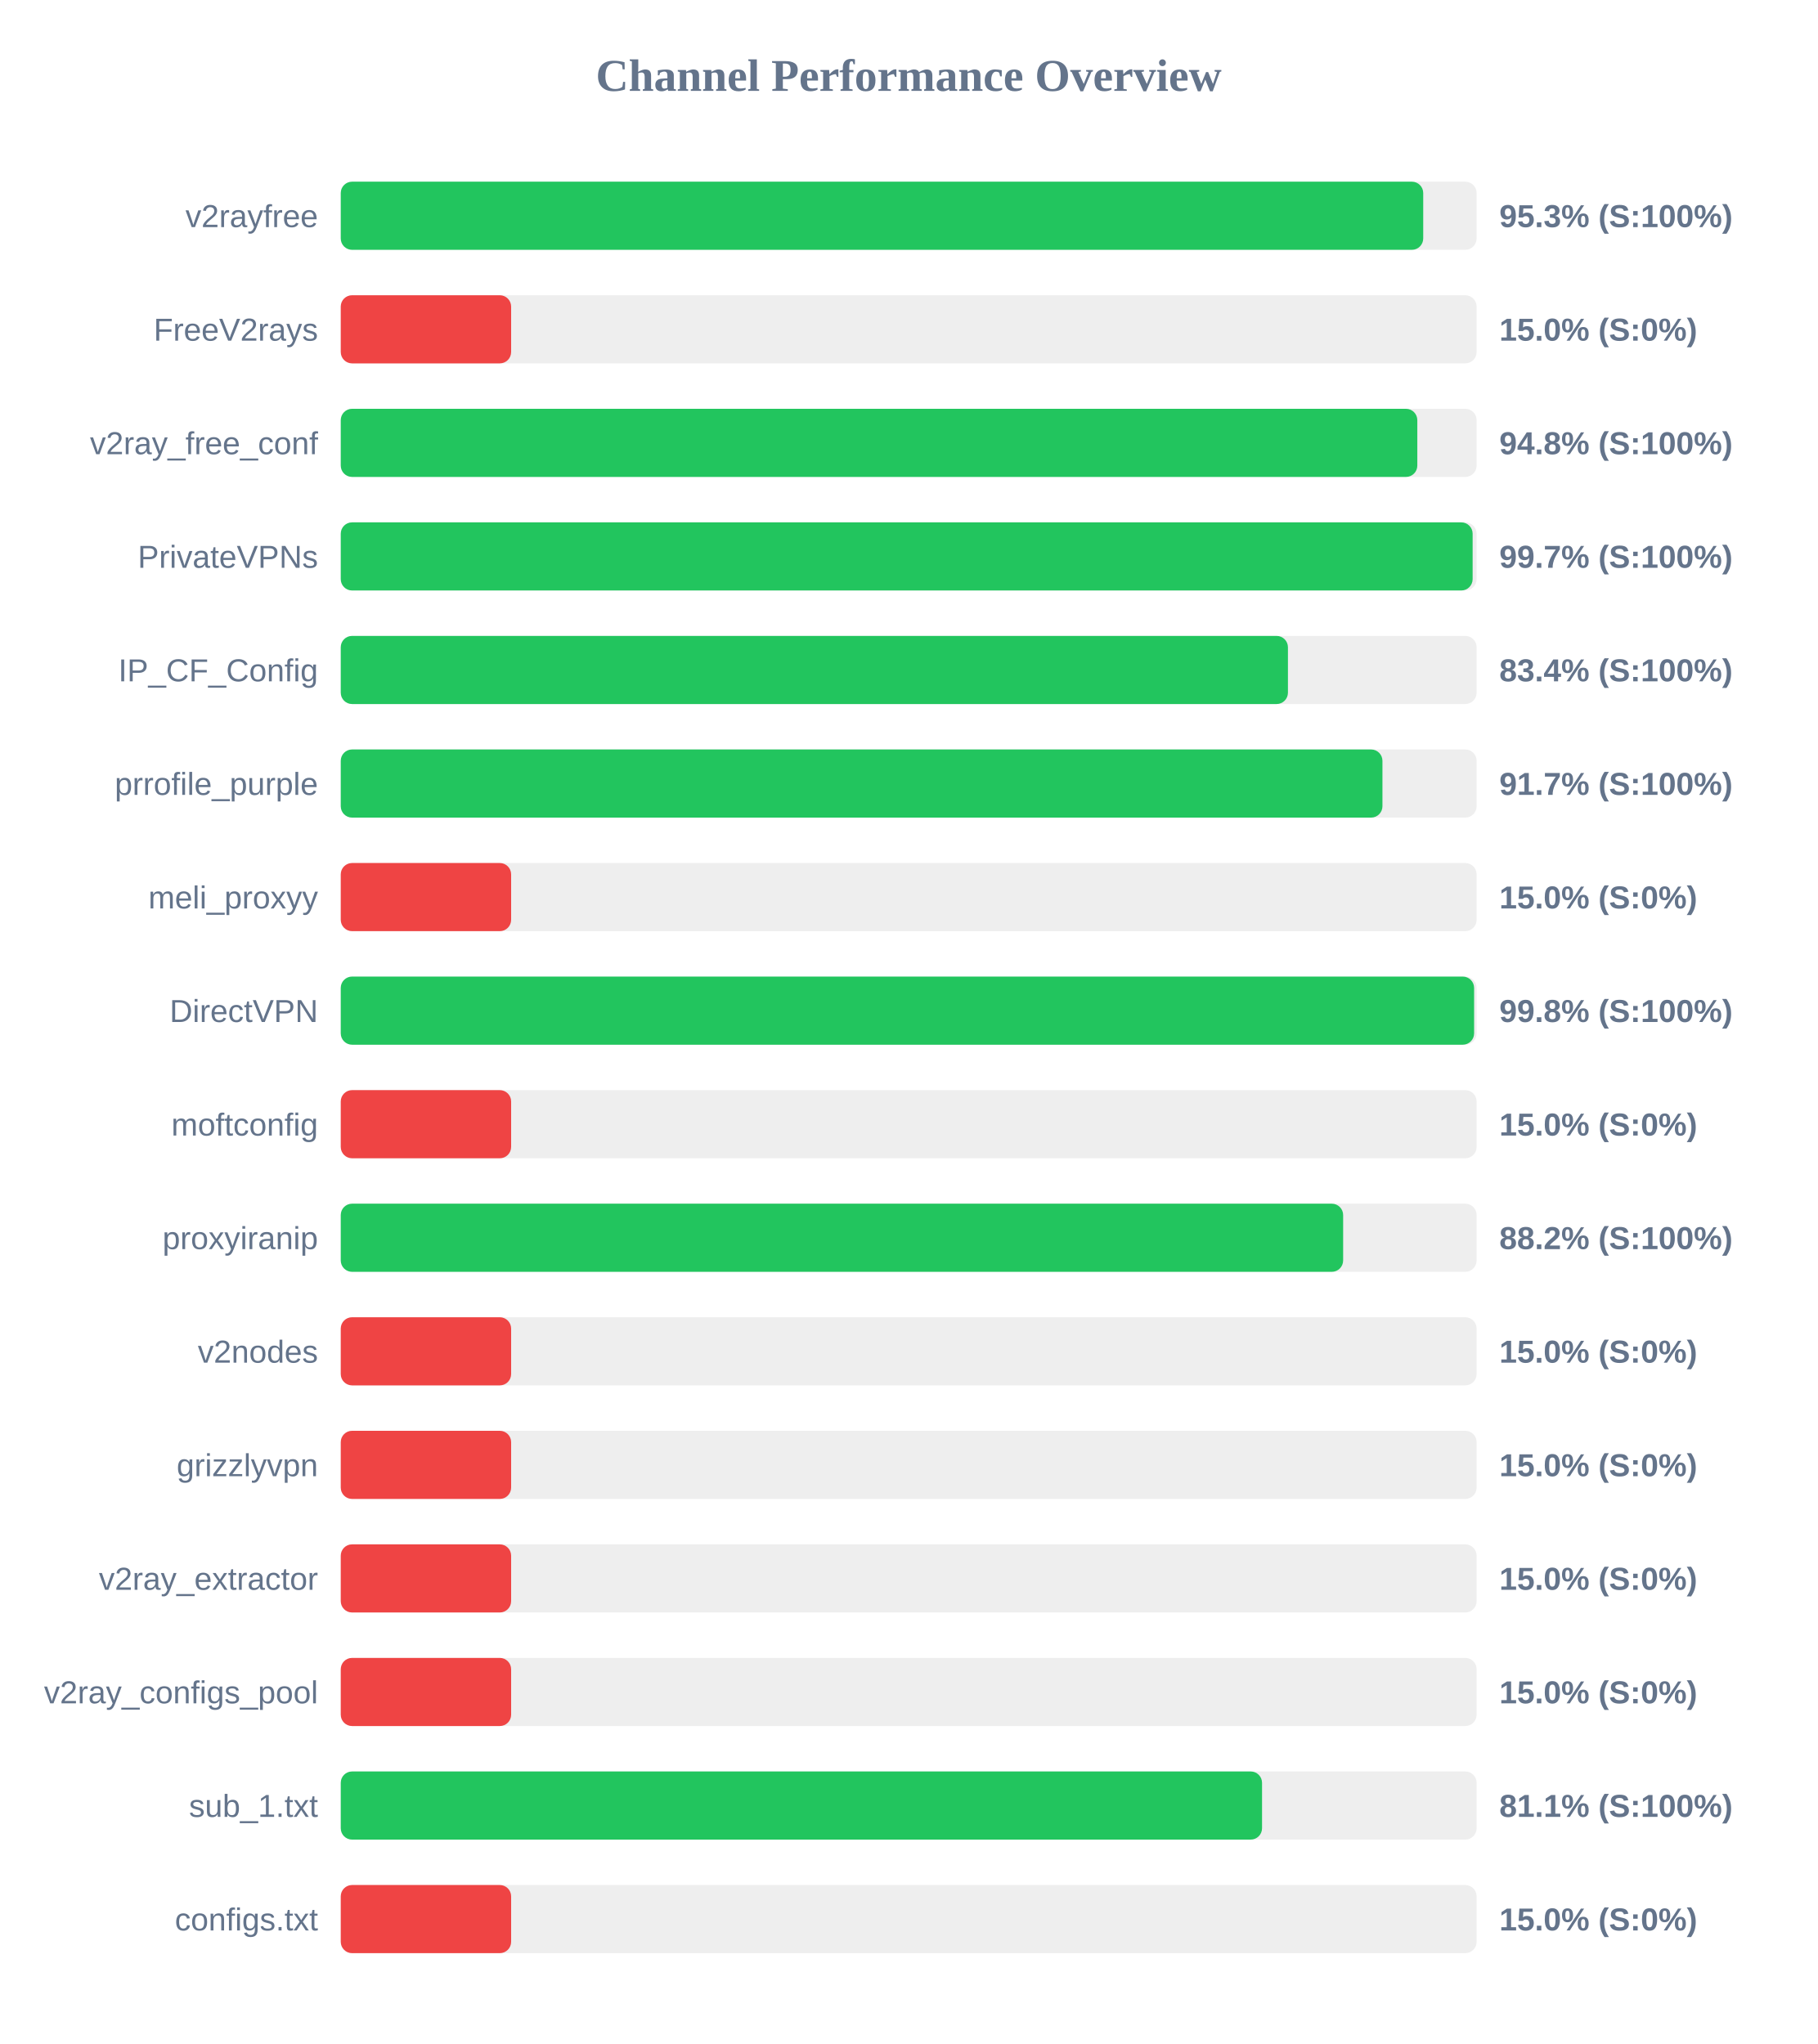
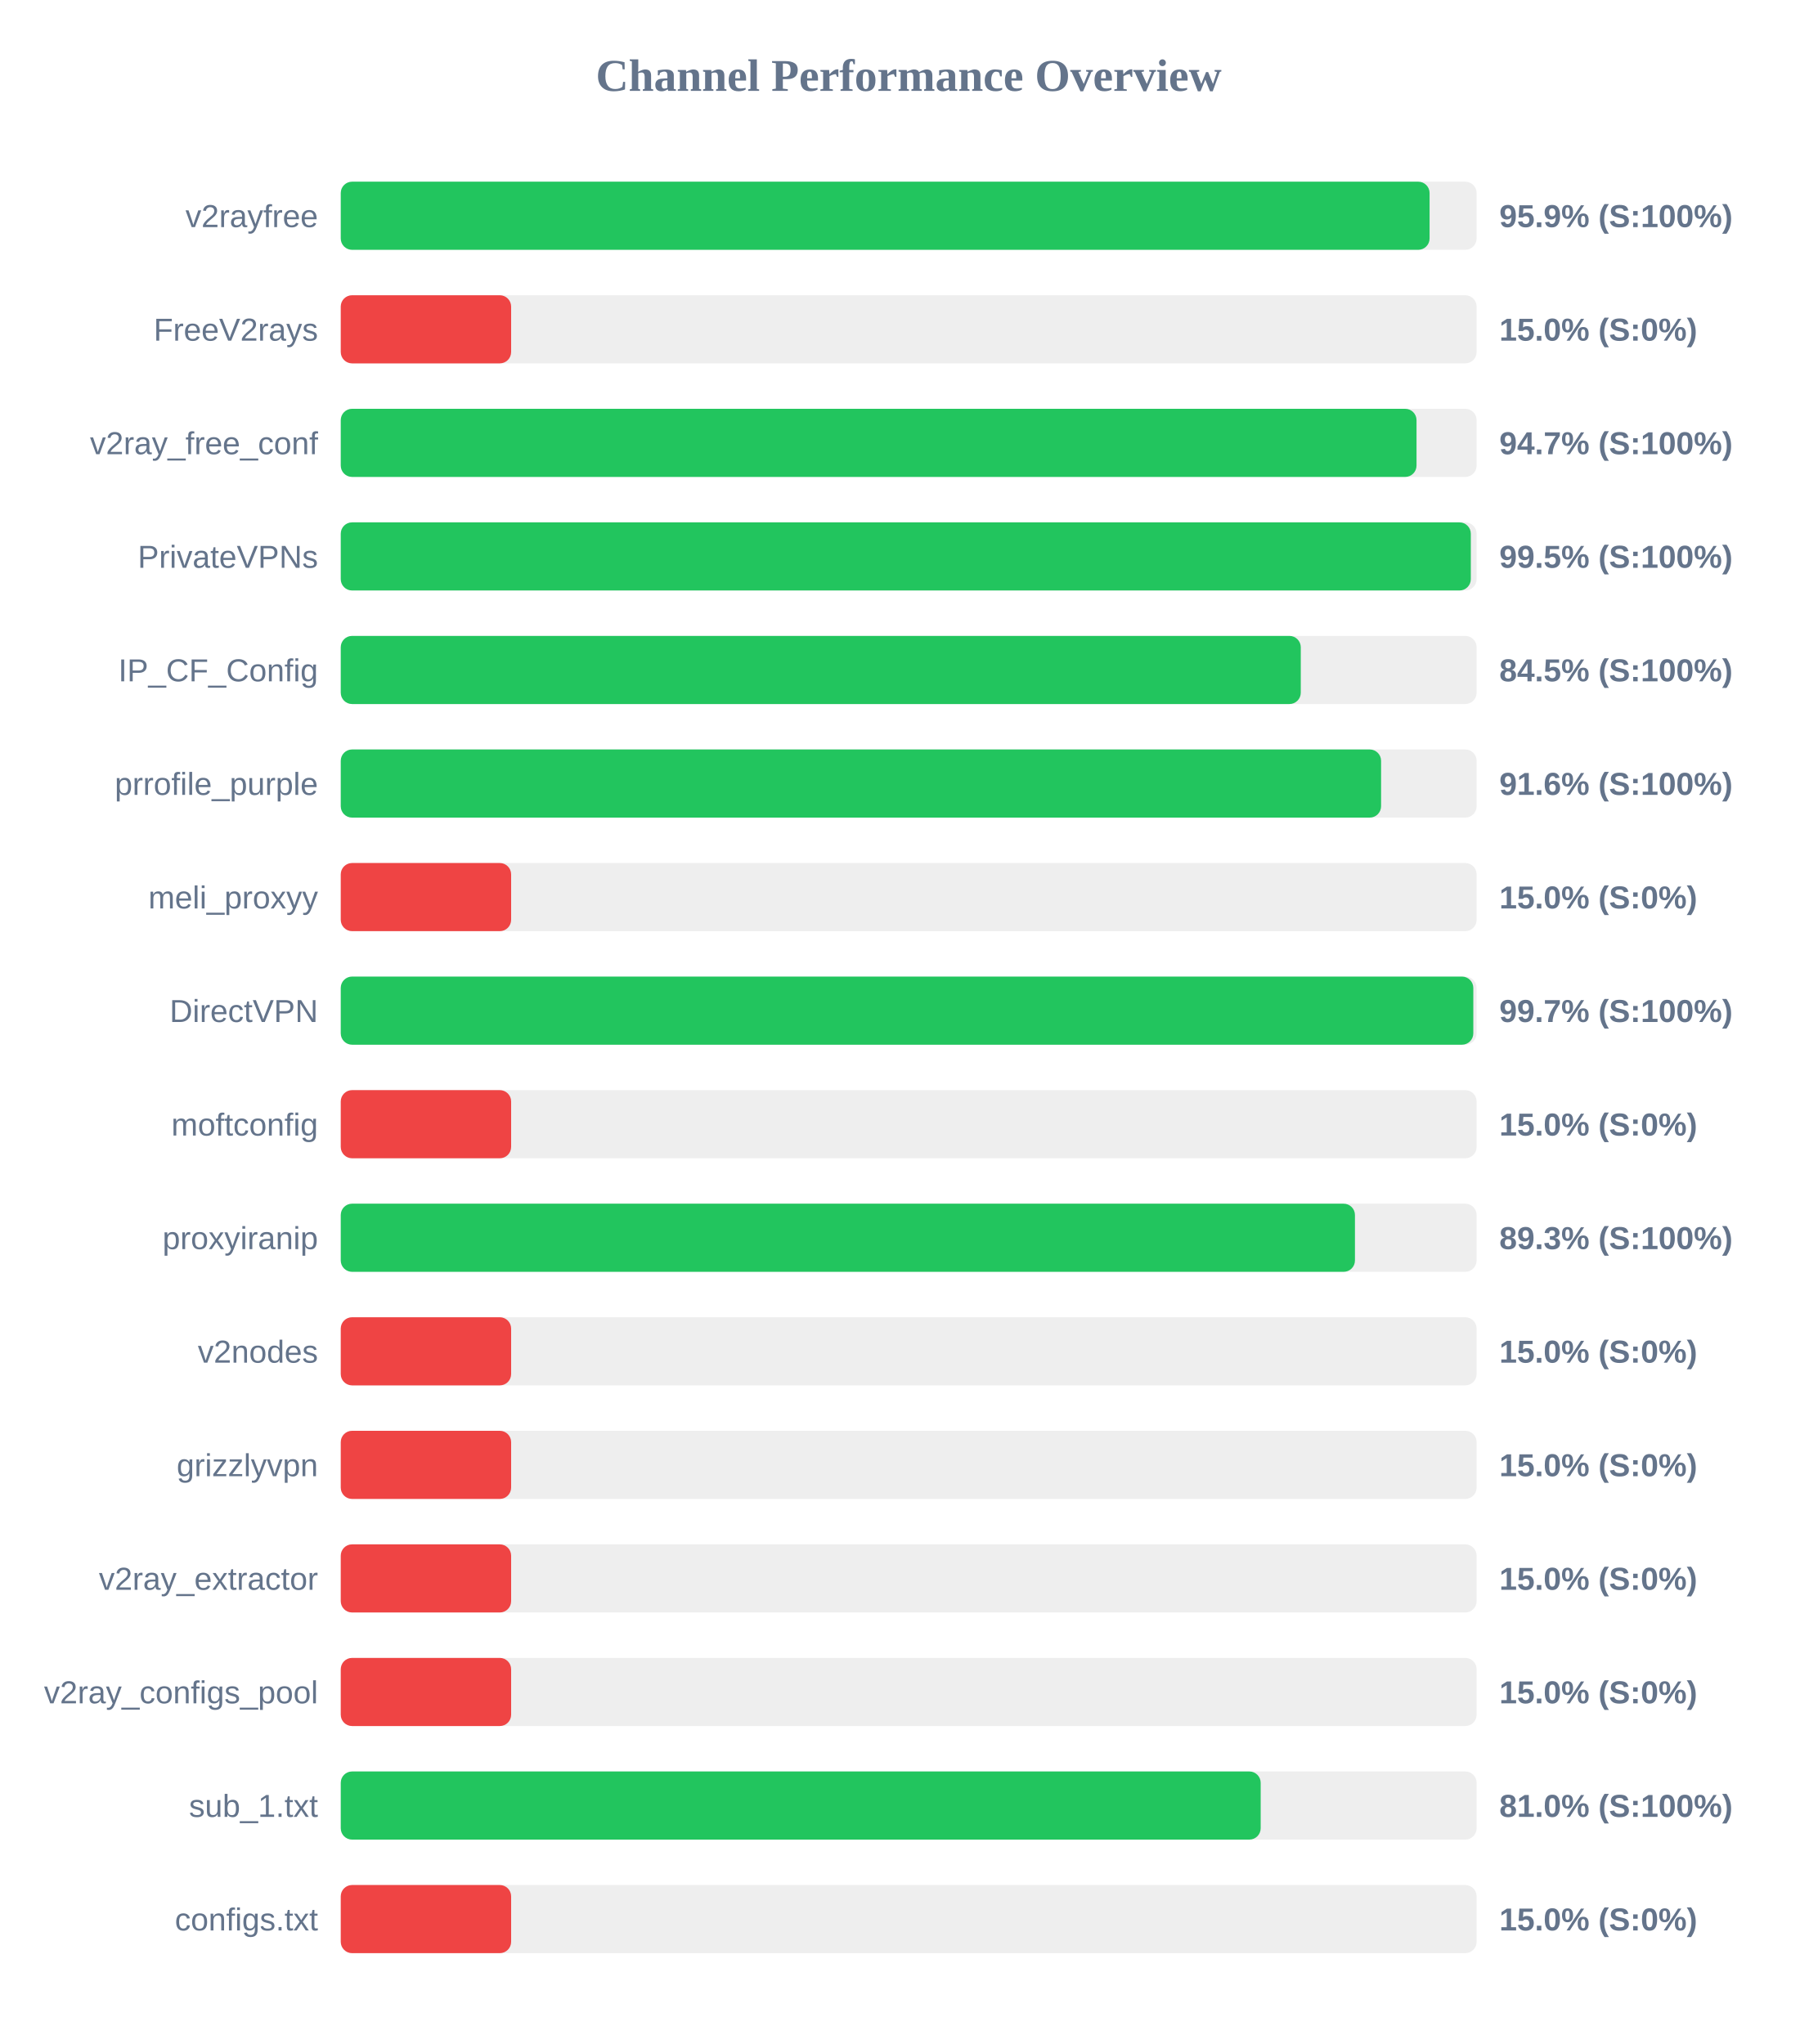
<svg xmlns="http://www.w3.org/2000/svg" width="800" height="900" version="1.1">
  <style>
        .row { font: 14px Arial; fill: #64748b; }
        .score { font: bold 14px Arial; fill: #64748b; }
    </style>
  <text x="400" y="40" text-anchor="middle" font-size="20px" font-weight="bold" fill="#64748b">Channel Performance Overview</text>
  <rect x="150" y="80" width="500" height="30" fill="#eee" rx="5" />
-   <rect x="150" y="80" width="476.5" height="30" fill="#22c55e" rx="5" />
+   <rect x="150" y="80" width="479.3" height="30" fill="#22c55e" rx="5" />
  <text x="140" y="100" text-anchor="end" class="row">v2rayfree</text>
-   <text x="660" y="100" text-anchor="start" class="score">95.3% (S:100%)</text>
+   <text x="660" y="100" text-anchor="start" class="score">95.9% (S:100%)</text>
  <rect x="150" y="130" width="500" height="30" fill="#eee" rx="5" />
  <rect x="150" y="130" width="75.0" height="30" fill="#ef4444" rx="5" />
  <text x="140" y="150" text-anchor="end" class="row">FreeV2rays</text>
  <text x="660" y="150" text-anchor="start" class="score">15.0% (S:0%)</text>
  <rect x="150" y="180" width="500" height="30" fill="#eee" rx="5" />
-   <rect x="150" y="180" width="473.9" height="30" fill="#22c55e" rx="5" />
+   <rect x="150" y="180" width="473.55" height="30" fill="#22c55e" rx="5" />
  <text x="140" y="200" text-anchor="end" class="row">v2ray_free_conf</text>
-   <text x="660" y="200" text-anchor="start" class="score">94.8% (S:100%)</text>
+   <text x="660" y="200" text-anchor="start" class="score">94.7% (S:100%)</text>
  <rect x="150" y="230" width="500" height="30" fill="#eee" rx="5" />
-   <rect x="150" y="230" width="498.25" height="30" fill="#22c55e" rx="5" />
+   <rect x="150" y="230" width="497.45" height="30" fill="#22c55e" rx="5" />
  <text x="140" y="250" text-anchor="end" class="row">PrivateVPNs</text>
-   <text x="660" y="250" text-anchor="start" class="score">99.7% (S:100%)</text>
+   <text x="660" y="250" text-anchor="start" class="score">99.5% (S:100%)</text>
  <rect x="150" y="280" width="500" height="30" fill="#eee" rx="5" />
-   <rect x="150" y="280" width="416.95" height="30" fill="#22c55e" rx="5" />
+   <rect x="150" y="280" width="422.6" height="30" fill="#22c55e" rx="5" />
  <text x="140" y="300" text-anchor="end" class="row">IP_CF_Config</text>
-   <text x="660" y="300" text-anchor="start" class="score">83.4% (S:100%)</text>
+   <text x="660" y="300" text-anchor="start" class="score">84.5% (S:100%)</text>
  <rect x="150" y="330" width="500" height="30" fill="#eee" rx="5" />
-   <rect x="150" y="330" width="458.55" height="30" fill="#22c55e" rx="5" />
+   <rect x="150" y="330" width="457.95" height="30" fill="#22c55e" rx="5" />
  <text x="140" y="350" text-anchor="end" class="row">prrofile_purple</text>
-   <text x="660" y="350" text-anchor="start" class="score">91.7% (S:100%)</text>
+   <text x="660" y="350" text-anchor="start" class="score">91.6% (S:100%)</text>
  <rect x="150" y="380" width="500" height="30" fill="#eee" rx="5" />
  <rect x="150" y="380" width="75.0" height="30" fill="#ef4444" rx="5" />
  <text x="140" y="400" text-anchor="end" class="row">meli_proxyy</text>
  <text x="660" y="400" text-anchor="start" class="score">15.0% (S:0%)</text>
  <rect x="150" y="430" width="500" height="30" fill="#eee" rx="5" />
-   <rect x="150" y="430" width="498.9" height="30" fill="#22c55e" rx="5" />
+   <rect x="150" y="430" width="498.55" height="30" fill="#22c55e" rx="5" />
  <text x="140" y="450" text-anchor="end" class="row">DirectVPN</text>
-   <text x="660" y="450" text-anchor="start" class="score">99.8% (S:100%)</text>
+   <text x="660" y="450" text-anchor="start" class="score">99.7% (S:100%)</text>
  <rect x="150" y="480" width="500" height="30" fill="#eee" rx="5" />
  <rect x="150" y="480" width="75.0" height="30" fill="#ef4444" rx="5" />
  <text x="140" y="500" text-anchor="end" class="row">moftconfig</text>
  <text x="660" y="500" text-anchor="start" class="score">15.0% (S:0%)</text>
  <rect x="150" y="530" width="500" height="30" fill="#eee" rx="5" />
-   <rect x="150" y="530" width="441.25" height="30" fill="#22c55e" rx="5" />
+   <rect x="150" y="530" width="446.45" height="30" fill="#22c55e" rx="5" />
  <text x="140" y="550" text-anchor="end" class="row">proxyiranip</text>
-   <text x="660" y="550" text-anchor="start" class="score">88.2% (S:100%)</text>
+   <text x="660" y="550" text-anchor="start" class="score">89.3% (S:100%)</text>
  <rect x="150" y="580" width="500" height="30" fill="#eee" rx="5" />
  <rect x="150" y="580" width="75.0" height="30" fill="#ef4444" rx="5" />
  <text x="140" y="600" text-anchor="end" class="row">v2nodes</text>
  <text x="660" y="600" text-anchor="start" class="score">15.0% (S:0%)</text>
  <rect x="150" y="630" width="500" height="30" fill="#eee" rx="5" />
  <rect x="150" y="630" width="75.0" height="30" fill="#ef4444" rx="5" />
  <text x="140" y="650" text-anchor="end" class="row">grizzlyvpn</text>
  <text x="660" y="650" text-anchor="start" class="score">15.0% (S:0%)</text>
  <rect x="150" y="680" width="500" height="30" fill="#eee" rx="5" />
  <rect x="150" y="680" width="75.0" height="30" fill="#ef4444" rx="5" />
  <text x="140" y="700" text-anchor="end" class="row">v2ray_extractor</text>
  <text x="660" y="700" text-anchor="start" class="score">15.0% (S:0%)</text>
  <rect x="150" y="730" width="500" height="30" fill="#eee" rx="5" />
  <rect x="150" y="730" width="75.0" height="30" fill="#ef4444" rx="5" />
  <text x="140" y="750" text-anchor="end" class="row">v2ray_configs_pool</text>
  <text x="660" y="750" text-anchor="start" class="score">15.0% (S:0%)</text>
  <rect x="150" y="780" width="500" height="30" fill="#eee" rx="5" />
-   <rect x="150" y="780" width="405.55" height="30" fill="#22c55e" rx="5" />
+   <rect x="150" y="780" width="404.95" height="30" fill="#22c55e" rx="5" />
  <text x="140" y="800" text-anchor="end" class="row">sub_1.txt</text>
-   <text x="660" y="800" text-anchor="start" class="score">81.1% (S:100%)</text>
+   <text x="660" y="800" text-anchor="start" class="score">81.0% (S:100%)</text>
  <rect x="150" y="830" width="500" height="30" fill="#eee" rx="5" />
  <rect x="150" y="830" width="75.0" height="30" fill="#ef4444" rx="5" />
  <text x="140" y="850" text-anchor="end" class="row">configs.txt</text>
  <text x="660" y="850" text-anchor="start" class="score">15.0% (S:0%)</text>
</svg>
